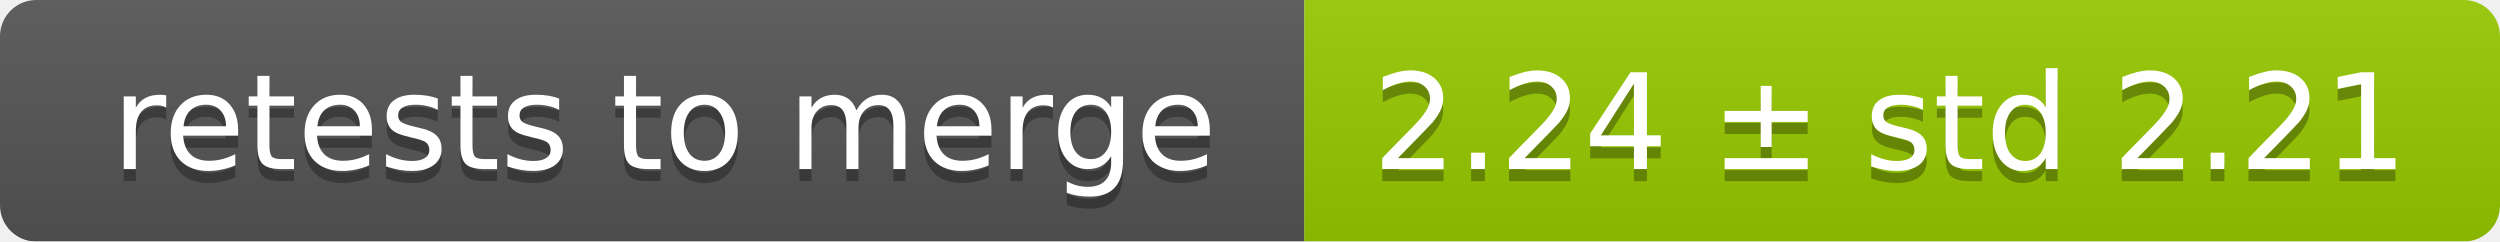
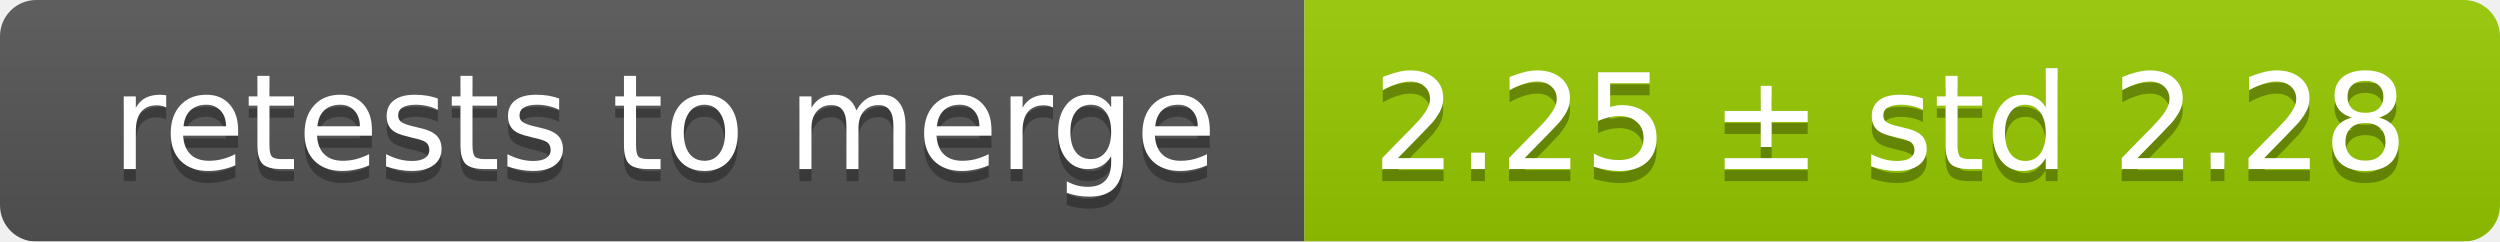
<svg xmlns="http://www.w3.org/2000/svg" width="207" height="20">
  <linearGradient id="smooth" x2="0" y2="100%">
    <stop offset="0" stop-color="#bbb" stop-opacity=".1" />
    <stop offset="1" stop-opacity=".1" />
  </linearGradient>
  <mask id="round">
    <rect width="207" height="20" rx="3" fill="#fff" />
  </mask>
  <g mask="url(#round)">
    <rect width="108" height="20" fill="#555" />
    <rect x="108" width="99" height="20" fill="#97ca00" />
    <rect width="207" height="20" fill="url(#smooth)" />
  </g>
  <g fill="#fff" text-anchor="middle" font-family="DejaVu Sans,Verdana,Geneva,sans-serif" font-size="11">
    <text x="55" y="15" fill="#010101" fill-opacity=".3">retests to merge</text>
    <text x="55" y="14">retests to merge</text>
-     <text x="156.5" y="15" fill="#010101" fill-opacity=".3">2.24 ± std 2.21</text>
-     <text x="156.5" y="14">2.24 ± std 2.21</text>
+     <text x="156.5" y="15" fill="#010101" fill-opacity=".3">2.25 ± std 2.28</text>
+     <text x="156.5" y="14">2.25 ± std 2.28</text>
  </g>
</svg>
